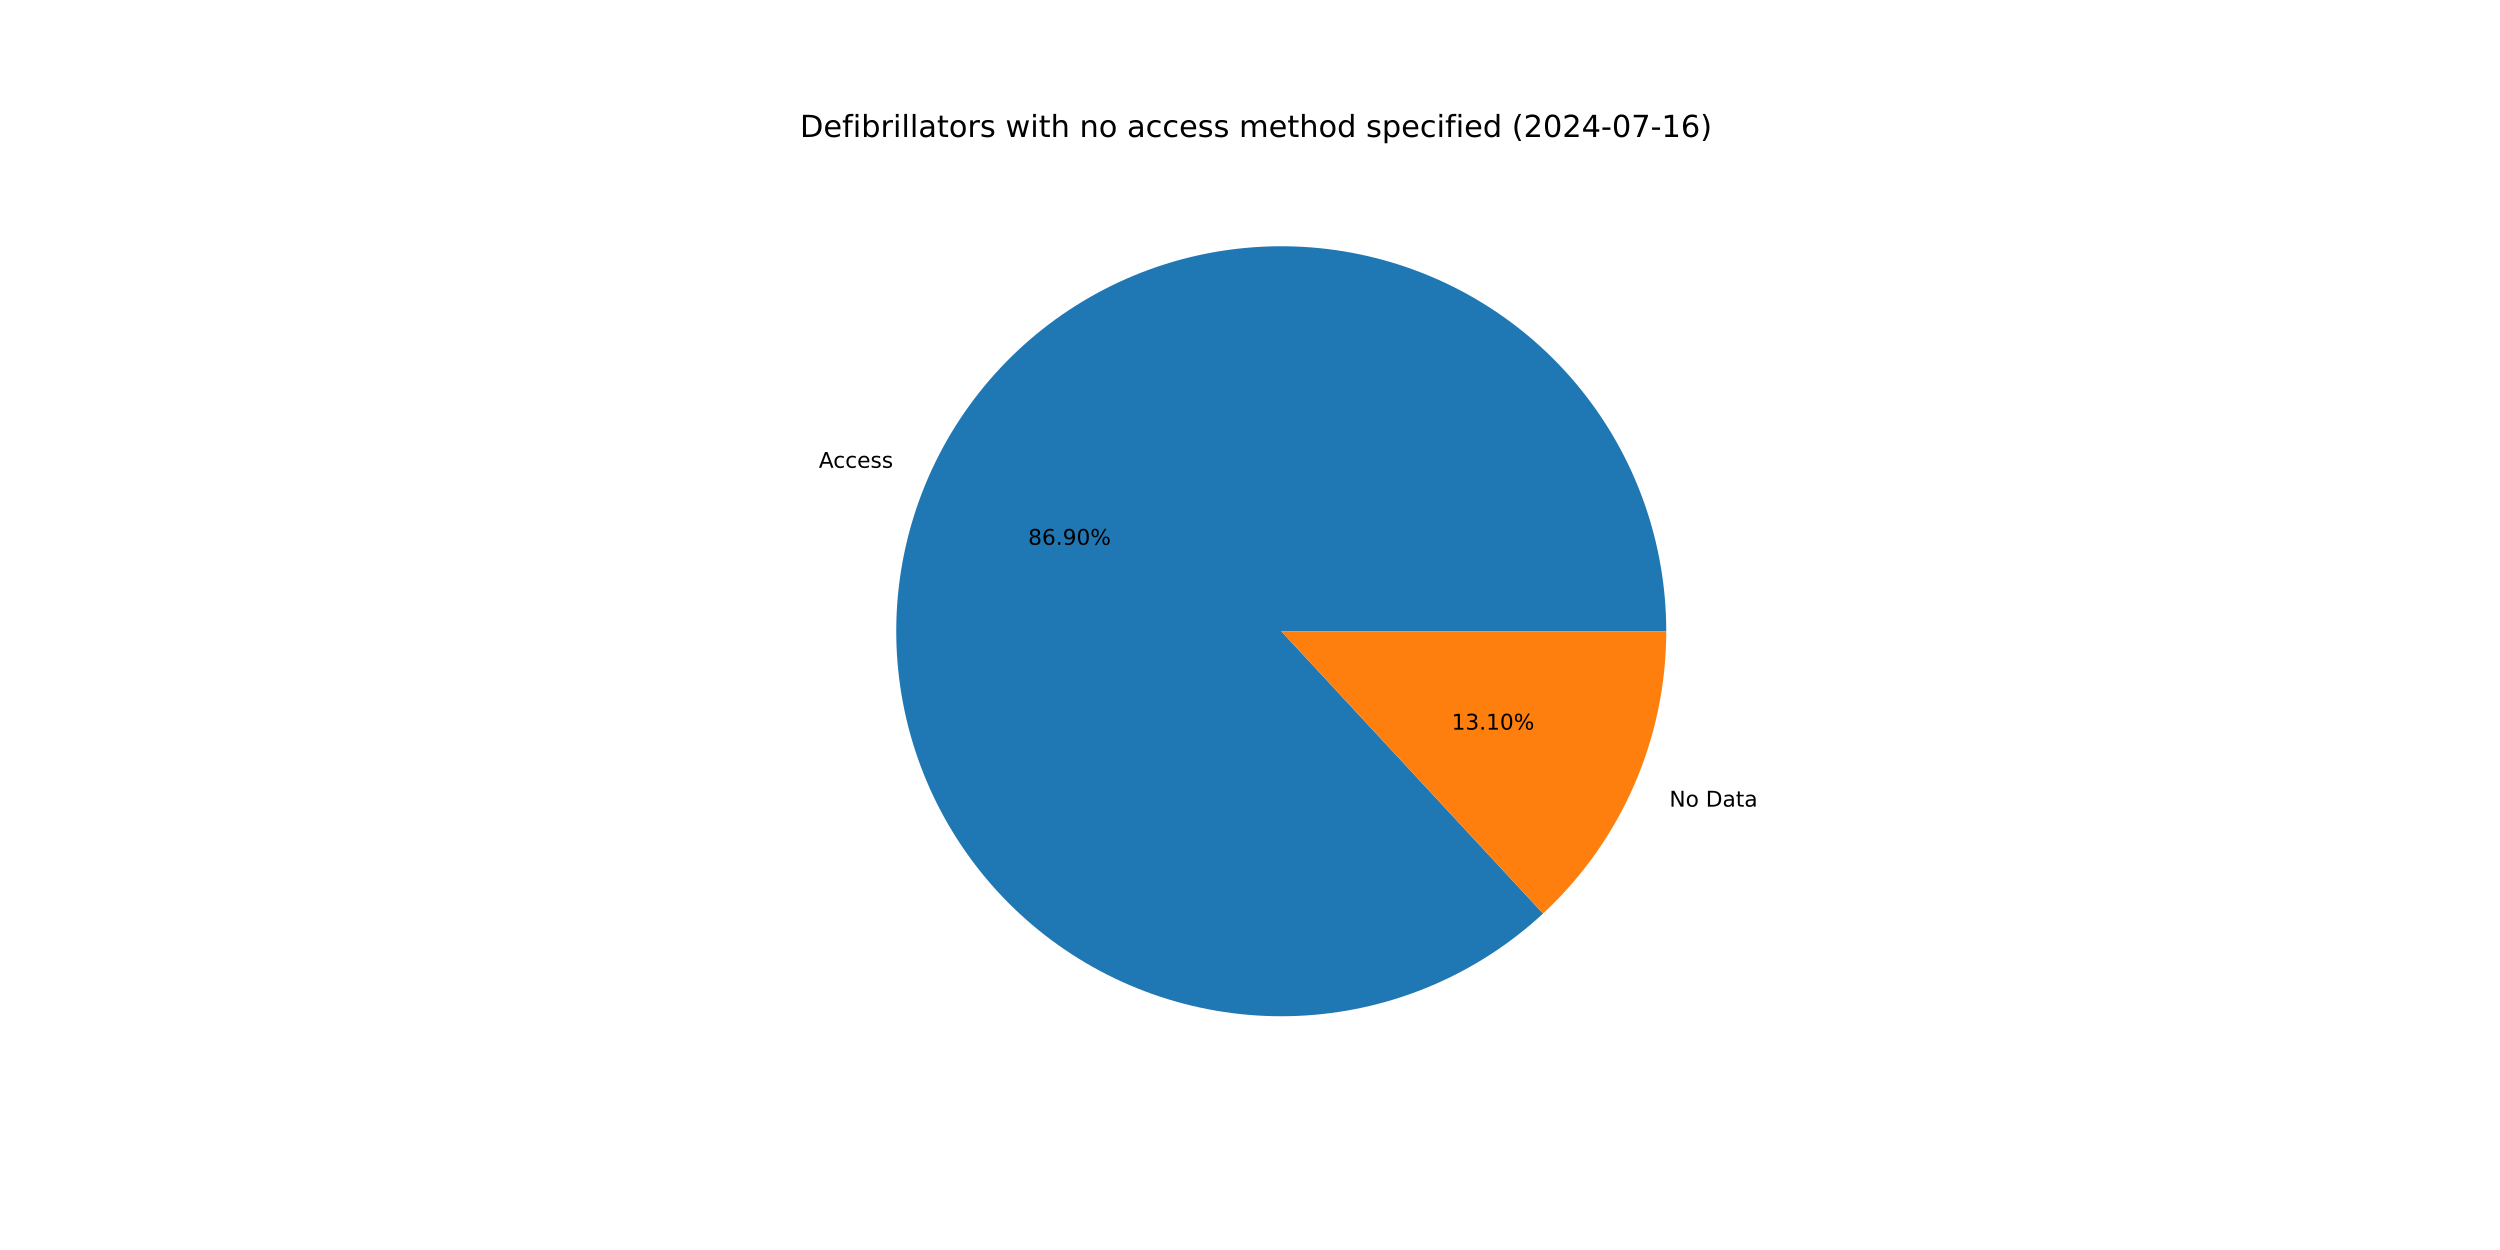
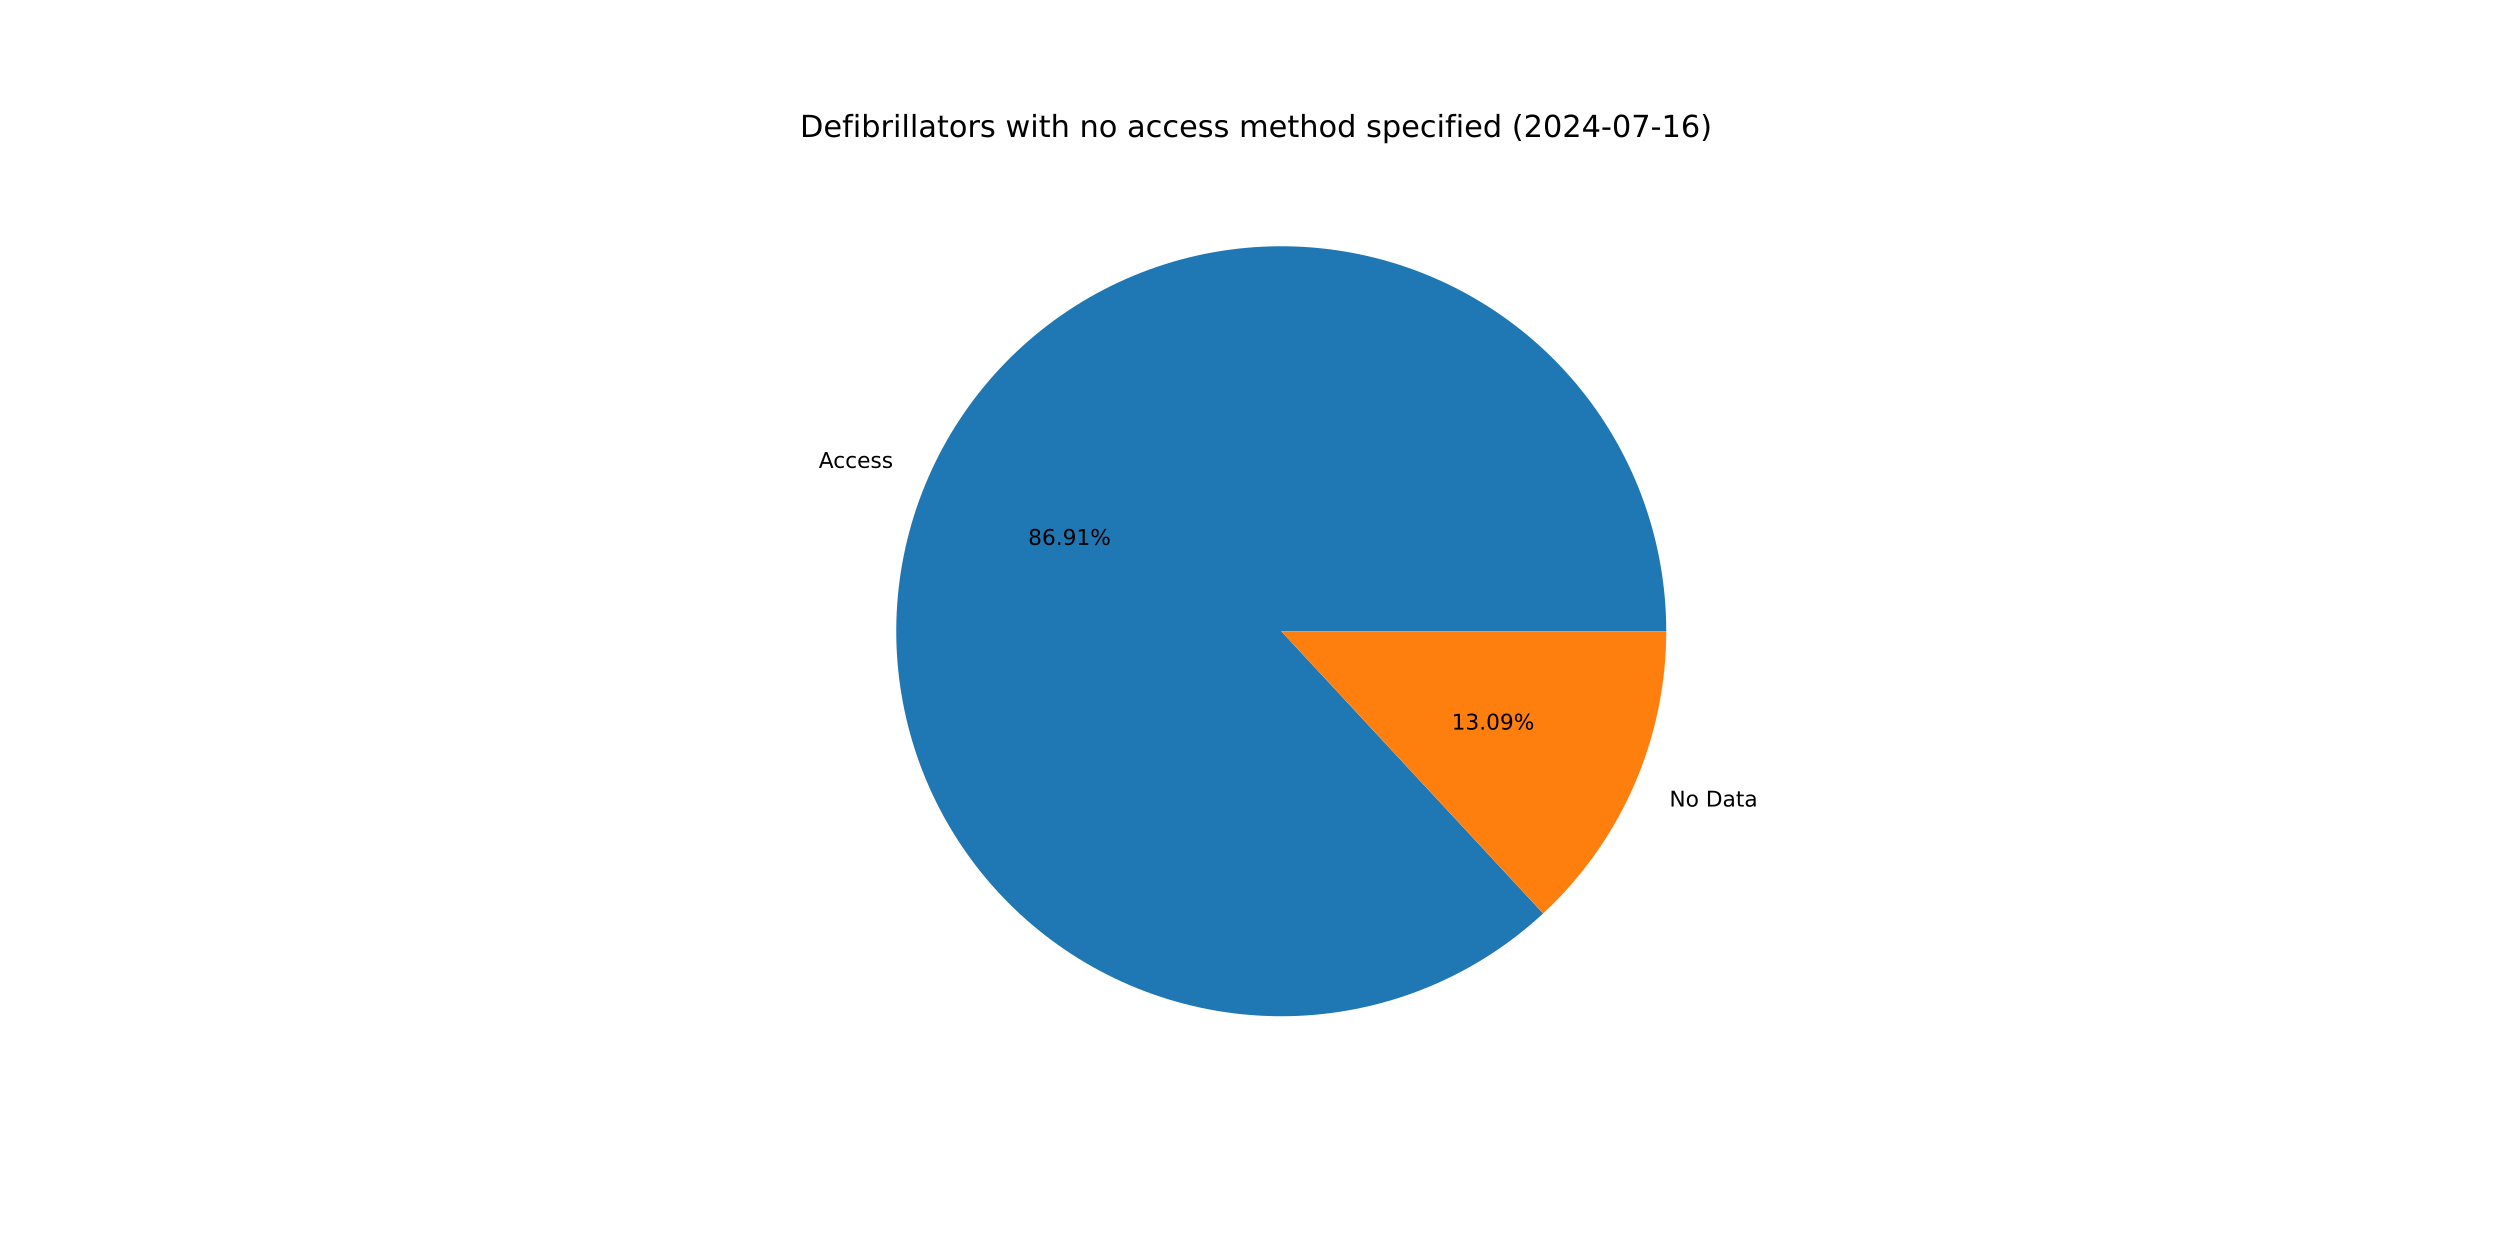
<svg xmlns="http://www.w3.org/2000/svg" xmlns:xlink="http://www.w3.org/1999/xlink" width="1152pt" height="576pt" viewBox="0 0 1152 576" version="1.1">
  <defs>
    <style type="text/css">*{stroke-linejoin: round; stroke-linecap: butt}</style>
  </defs>
  <g id="figure_1">
    <g id="patch_1">
      <path d="M 0 576  L 1152 576  L 1152 0  L 0 0  z " style="fill: #ffffff" />
    </g>
    <g id="axes_1">
      <g id="patch_2">
-         <path d="M 767.808 290.88  C 767.808 270.651 764.348 250.57 757.578 231.507  C 750.808 212.444 740.827 194.679 728.067 178.981  C 715.308 163.284 699.957 149.883 682.68 139.361  C 665.403 128.839 646.452 121.348 626.65 117.215  C 606.847 113.081 586.483 112.365 566.439 115.098  C 546.395 117.83 526.965 123.97 508.992 133.253  C 491.018 142.536 474.764 154.825 460.933 169.587  C 447.102 184.35 435.898 201.37 427.806 219.91  C 419.713 238.45 414.851 258.239 413.43 278.418  C 412.009 298.597 414.05 318.872 419.464 338.363  C 424.879 357.854 433.587 376.277 445.212 392.832  C 456.838 409.387 471.209 423.833 487.705 435.543  C 504.2 447.253 522.578 456.056 542.041 461.57  C 561.504 467.084 581.768 469.229 601.954 467.911  C 622.14 466.594 641.953 461.833 660.535 453.836  C 679.116 445.839 696.194 434.722 711.027 420.967  L 590.4 290.88  z " style="fill: #1f77b4" />
+         <path d="M 767.808 290.88  C 767.808 270.649 764.347 250.566 757.576 231.502  C 750.805 212.438 740.822 194.672 728.061 178.974  C 715.3 163.275 699.947 149.875 682.667 139.353  C 665.387 128.831 646.435 121.342 626.63 117.211  C 606.826 113.079 586.459 112.366 566.414 115.101  C 546.369 117.836 526.939 123.98 508.965 133.267  C 490.992 142.553 474.738 154.846 460.909 169.613  C 447.08 184.379 435.879 201.403 427.79 219.947  C 419.701 238.49 414.843 258.281 413.427 278.463  C 412.011 298.644 414.058 318.92 419.478 338.411  C 424.898 357.902 433.613 376.324 445.244 392.877  C 456.875 409.43 471.253 423.872 487.753 435.577  C 504.254 447.283 522.636 456.08 542.103 461.587  C 561.57 467.095 581.836 469.232 602.024 467.907  C 622.211 466.581 642.024 461.812 660.603 453.807  C 679.183 445.801 696.257 434.676 711.085 420.913  L 590.4 290.88  z " style="fill: #1f77b4" />
      </g>
      <g id="patch_3">
-         <path d="M 711.027 420.967  C 728.936 404.361 743.224 384.234 752.994 361.85  C 762.765 339.466 767.808 315.303 767.808 290.88  L 590.4 290.88  z " style="fill: #ff7f0e" />
+         <path d="M 711.085 420.913  C 728.977 404.308 743.25 384.187 753.01 361.813  C 762.77 339.439 767.808 315.29 767.808 290.88  L 590.4 290.88  z " style="fill: #ff7f0e" />
      </g>
      <g id="matplotlib.axis_1" />
      <g id="matplotlib.axis_2" />
      <g id="text_1">
-         <g transform="translate(377.3119 215.5727) scale(0.1 -0.1)">
+         <g transform="translate(377.2944 215.6128) scale(0.1 -0.1)">
          <defs>
            <path id="DejaVuSans-41" d="M 2188 4044  L 1331 1722  L 3047 1722  L 2188 4044  z M 1831 4666  L 2547 4666  L 4325 0  L 3669 0  L 3244 1197  L 1141 1197  L 716 0  L 50 0  L 1831 4666  z " transform="scale(0.015625)" />
            <path id="DejaVuSans-63" d="M 3122 3366  L 3122 2828  Q 2878 2963 2633 3030  Q 2388 3097 2138 3097  Q 1578 3097 1268 2742  Q 959 2388 959 1747  Q 959 1106 1268 751  Q 1578 397 2138 397  Q 2388 397 2633 464  Q 2878 531 3122 666  L 3122 134  Q 2881 22 2623 -34  Q 2366 -91 2075 -91  Q 1284 -91 818 406  Q 353 903 353 1747  Q 353 2603 823 3093  Q 1294 3584 2113 3584  Q 2378 3584 2631 3529  Q 2884 3475 3122 3366  z " transform="scale(0.015625)" />
            <path id="DejaVuSans-65" d="M 3597 1894  L 3597 1613  L 953 1613  Q 991 1019 1311 708  Q 1631 397 2203 397  Q 2534 397 2845 478  Q 3156 559 3463 722  L 3463 178  Q 3153 47 2828 -22  Q 2503 -91 2169 -91  Q 1331 -91 842 396  Q 353 884 353 1716  Q 353 2575 817 3079  Q 1281 3584 2069 3584  Q 2775 3584 3186 3129  Q 3597 2675 3597 1894  z M 3022 2063  Q 3016 2534 2758 2815  Q 2500 3097 2075 3097  Q 1594 3097 1305 2825  Q 1016 2553 972 2059  L 3022 2063  z " transform="scale(0.015625)" />
            <path id="DejaVuSans-73" d="M 2834 3397  L 2834 2853  Q 2591 2978 2328 3040  Q 2066 3103 1784 3103  Q 1356 3103 1142 2972  Q 928 2841 928 2578  Q 928 2378 1081 2264  Q 1234 2150 1697 2047  L 1894 2003  Q 2506 1872 2764 1633  Q 3022 1394 3022 966  Q 3022 478 2636 193  Q 2250 -91 1575 -91  Q 1294 -91 989 -36  Q 684 19 347 128  L 347 722  Q 666 556 975 473  Q 1284 391 1588 391  Q 1994 391 2212 530  Q 2431 669 2431 922  Q 2431 1156 2273 1281  Q 2116 1406 1581 1522  L 1381 1569  Q 847 1681 609 1914  Q 372 2147 372 2553  Q 372 3047 722 3315  Q 1072 3584 1716 3584  Q 2034 3584 2315 3537  Q 2597 3491 2834 3397  z " transform="scale(0.015625)" />
          </defs>
          <use xlink:href="#DejaVuSans-41" />
          <use xlink:href="#DejaVuSans-63" x="66.658" />
          <use xlink:href="#DejaVuSans-63" x="121.639" />
          <use xlink:href="#DejaVuSans-65" x="176.619" />
          <use xlink:href="#DejaVuSans-73" x="238.143" />
          <use xlink:href="#DejaVuSans-73" x="290.242" />
        </g>
      </g>
      <g id="text_2">
-         <g transform="translate(473.7786 251.0576) scale(0.1 -0.1)">
+         <g transform="translate(473.769 251.0794) scale(0.1 -0.1)">
          <defs>
            <path id="DejaVuSans-38" d="M 2034 2216  Q 1584 2216 1326 1975  Q 1069 1734 1069 1313  Q 1069 891 1326 650  Q 1584 409 2034 409  Q 2484 409 2743 651  Q 3003 894 3003 1313  Q 3003 1734 2745 1975  Q 2488 2216 2034 2216  z M 1403 2484  Q 997 2584 770 2862  Q 544 3141 544 3541  Q 544 4100 942 4425  Q 1341 4750 2034 4750  Q 2731 4750 3128 4425  Q 3525 4100 3525 3541  Q 3525 3141 3298 2862  Q 3072 2584 2669 2484  Q 3125 2378 3379 2068  Q 3634 1759 3634 1313  Q 3634 634 3220 271  Q 2806 -91 2034 -91  Q 1263 -91 848 271  Q 434 634 434 1313  Q 434 1759 690 2068  Q 947 2378 1403 2484  z M 1172 3481  Q 1172 3119 1398 2916  Q 1625 2713 2034 2713  Q 2441 2713 2670 2916  Q 2900 3119 2900 3481  Q 2900 3844 2670 4047  Q 2441 4250 2034 4250  Q 1625 4250 1398 4047  Q 1172 3844 1172 3481  z " transform="scale(0.015625)" />
            <path id="DejaVuSans-36" d="M 2113 2584  Q 1688 2584 1439 2293  Q 1191 2003 1191 1497  Q 1191 994 1439 701  Q 1688 409 2113 409  Q 2538 409 2786 701  Q 3034 994 3034 1497  Q 3034 2003 2786 2293  Q 2538 2584 2113 2584  z M 3366 4563  L 3366 3988  Q 3128 4100 2886 4159  Q 2644 4219 2406 4219  Q 1781 4219 1451 3797  Q 1122 3375 1075 2522  Q 1259 2794 1537 2939  Q 1816 3084 2150 3084  Q 2853 3084 3261 2657  Q 3669 2231 3669 1497  Q 3669 778 3244 343  Q 2819 -91 2113 -91  Q 1303 -91 875 529  Q 447 1150 447 2328  Q 447 3434 972 4092  Q 1497 4750 2381 4750  Q 2619 4750 2861 4703  Q 3103 4656 3366 4563  z " transform="scale(0.015625)" />
            <path id="DejaVuSans-2e" d="M 684 794  L 1344 794  L 1344 0  L 684 0  L 684 794  z " transform="scale(0.015625)" />
            <path id="DejaVuSans-39" d="M 703 97  L 703 672  Q 941 559 1184 500  Q 1428 441 1663 441  Q 2288 441 2617 861  Q 2947 1281 2994 2138  Q 2813 1869 2534 1725  Q 2256 1581 1919 1581  Q 1219 1581 811 2004  Q 403 2428 403 3163  Q 403 3881 828 4315  Q 1253 4750 1959 4750  Q 2769 4750 3195 4129  Q 3622 3509 3622 2328  Q 3622 1225 3098 567  Q 2575 -91 1691 -91  Q 1453 -91 1209 -44  Q 966 3 703 97  z M 1959 2075  Q 2384 2075 2632 2365  Q 2881 2656 2881 3163  Q 2881 3666 2632 3958  Q 2384 4250 1959 4250  Q 1534 4250 1286 3958  Q 1038 3666 1038 3163  Q 1038 2656 1286 2365  Q 1534 2075 1959 2075  z " transform="scale(0.015625)" />
-             <path id="DejaVuSans-30" d="M 2034 4250  Q 1547 4250 1301 3770  Q 1056 3291 1056 2328  Q 1056 1369 1301 889  Q 1547 409 2034 409  Q 2525 409 2770 889  Q 3016 1369 3016 2328  Q 3016 3291 2770 3770  Q 2525 4250 2034 4250  z M 2034 4750  Q 2819 4750 3233 4129  Q 3647 3509 3647 2328  Q 3647 1150 3233 529  Q 2819 -91 2034 -91  Q 1250 -91 836 529  Q 422 1150 422 2328  Q 422 3509 836 4129  Q 1250 4750 2034 4750  z " transform="scale(0.015625)" />
+             <path id="DejaVuSans-31" d="M 794 531  L 1825 531  L 1825 4091  L 703 3866  L 703 4441  L 1819 4666  L 2450 4666  L 2450 531  L 3481 531  L 3481 0  L 794 0  L 794 531  z " transform="scale(0.015625)" />
            <path id="DejaVuSans-25" d="M 4653 2053  Q 4381 2053 4226 1822  Q 4072 1591 4072 1178  Q 4072 772 4226 539  Q 4381 306 4653 306  Q 4919 306 5073 539  Q 5228 772 5228 1178  Q 5228 1588 5073 1820  Q 4919 2053 4653 2053  z M 4653 2450  Q 5147 2450 5437 2106  Q 5728 1763 5728 1178  Q 5728 594 5436 251  Q 5144 -91 4653 -91  Q 4153 -91 3862 251  Q 3572 594 3572 1178  Q 3572 1766 3864 2108  Q 4156 2450 4653 2450  z M 1428 4353  Q 1159 4353 1004 4120  Q 850 3888 850 3481  Q 850 3069 1003 2837  Q 1156 2606 1428 2606  Q 1700 2606 1854 2837  Q 2009 3069 2009 3481  Q 2009 3884 1853 4118  Q 1697 4353 1428 4353  z M 4250 4750  L 4750 4750  L 1831 -91  L 1331 -91  L 4250 4750  z M 1428 4750  Q 1922 4750 2215 4408  Q 2509 4066 2509 3481  Q 2509 2891 2217 2550  Q 1925 2209 1428 2209  Q 931 2209 642 2551  Q 353 2894 353 3481  Q 353 4063 643 4406  Q 934 4750 1428 4750  z " transform="scale(0.015625)" />
          </defs>
          <use xlink:href="#DejaVuSans-38" />
          <use xlink:href="#DejaVuSans-36" x="63.623" />
          <use xlink:href="#DejaVuSans-2e" x="127.246" />
          <use xlink:href="#DejaVuSans-39" x="159.033" />
-           <use xlink:href="#DejaVuSans-30" x="222.656" />
+           <use xlink:href="#DejaVuSans-31" x="222.656" />
          <use xlink:href="#DejaVuSans-25" x="286.279" />
        </g>
      </g>
      <g id="text_3">
-         <g transform="translate(769.2537 371.7061) scale(0.1 -0.1)">
+         <g transform="translate(769.2712 371.666) scale(0.1 -0.1)">
          <defs>
            <path id="DejaVuSans-4e" d="M 628 4666  L 1478 4666  L 3547 763  L 3547 4666  L 4159 4666  L 4159 0  L 3309 0  L 1241 3903  L 1241 0  L 628 0  L 628 4666  z " transform="scale(0.015625)" />
            <path id="DejaVuSans-6f" d="M 1959 3097  Q 1497 3097 1228 2736  Q 959 2375 959 1747  Q 959 1119 1226 758  Q 1494 397 1959 397  Q 2419 397 2687 759  Q 2956 1122 2956 1747  Q 2956 2369 2687 2733  Q 2419 3097 1959 3097  z M 1959 3584  Q 2709 3584 3137 3096  Q 3566 2609 3566 1747  Q 3566 888 3137 398  Q 2709 -91 1959 -91  Q 1206 -91 779 398  Q 353 888 353 1747  Q 353 2609 779 3096  Q 1206 3584 1959 3584  z " transform="scale(0.015625)" />
            <path id="DejaVuSans-20" transform="scale(0.015625)" />
            <path id="DejaVuSans-44" d="M 1259 4147  L 1259 519  L 2022 519  Q 2988 519 3436 956  Q 3884 1394 3884 2338  Q 3884 3275 3436 3711  Q 2988 4147 2022 4147  L 1259 4147  z M 628 4666  L 1925 4666  Q 3281 4666 3915 4102  Q 4550 3538 4550 2338  Q 4550 1131 3912 565  Q 3275 0 1925 0  L 628 0  L 628 4666  z " transform="scale(0.015625)" />
            <path id="DejaVuSans-61" d="M 2194 1759  Q 1497 1759 1228 1600  Q 959 1441 959 1056  Q 959 750 1161 570  Q 1363 391 1709 391  Q 2188 391 2477 730  Q 2766 1069 2766 1631  L 2766 1759  L 2194 1759  z M 3341 1997  L 3341 0  L 2766 0  L 2766 531  Q 2569 213 2275 61  Q 1981 -91 1556 -91  Q 1019 -91 701 211  Q 384 513 384 1019  Q 384 1609 779 1909  Q 1175 2209 1959 2209  L 2766 2209  L 2766 2266  Q 2766 2663 2505 2880  Q 2244 3097 1772 3097  Q 1472 3097 1187 3025  Q 903 2953 641 2809  L 641 3341  Q 956 3463 1253 3523  Q 1550 3584 1831 3584  Q 2591 3584 2966 3190  Q 3341 2797 3341 1997  z " transform="scale(0.015625)" />
            <path id="DejaVuSans-74" d="M 1172 4494  L 1172 3500  L 2356 3500  L 2356 3053  L 1172 3053  L 1172 1153  Q 1172 725 1289 603  Q 1406 481 1766 481  L 2356 481  L 2356 0  L 1766 0  Q 1100 0 847 248  Q 594 497 594 1153  L 594 3053  L 172 3053  L 172 3500  L 594 3500  L 594 4494  L 1172 4494  z " transform="scale(0.015625)" />
          </defs>
          <use xlink:href="#DejaVuSans-4e" />
          <use xlink:href="#DejaVuSans-6f" x="74.805" />
          <use xlink:href="#DejaVuSans-20" x="135.986" />
          <use xlink:href="#DejaVuSans-44" x="167.773" />
          <use xlink:href="#DejaVuSans-61" x="244.775" />
          <use xlink:href="#DejaVuSans-74" x="306.055" />
          <use xlink:href="#DejaVuSans-61" x="345.264" />
        </g>
      </g>
      <g id="text_4">
-         <g transform="translate(668.8917 336.2212) scale(0.1 -0.1)">
+         <g transform="translate(668.9013 336.1993) scale(0.1 -0.1)">
          <defs>
-             <path id="DejaVuSans-31" d="M 794 531  L 1825 531  L 1825 4091  L 703 3866  L 703 4441  L 1819 4666  L 2450 4666  L 2450 531  L 3481 531  L 3481 0  L 794 0  L 794 531  z " transform="scale(0.015625)" />
            <path id="DejaVuSans-33" d="M 2597 2516  Q 3050 2419 3304 2112  Q 3559 1806 3559 1356  Q 3559 666 3084 287  Q 2609 -91 1734 -91  Q 1441 -91 1130 -33  Q 819 25 488 141  L 488 750  Q 750 597 1062 519  Q 1375 441 1716 441  Q 2309 441 2620 675  Q 2931 909 2931 1356  Q 2931 1769 2642 2001  Q 2353 2234 1838 2234  L 1294 2234  L 1294 2753  L 1863 2753  Q 2328 2753 2575 2939  Q 2822 3125 2822 3475  Q 2822 3834 2567 4026  Q 2313 4219 1838 4219  Q 1578 4219 1281 4162  Q 984 4106 628 3988  L 628 4550  Q 988 4650 1302 4700  Q 1616 4750 1894 4750  Q 2613 4750 3031 4423  Q 3450 4097 3450 3541  Q 3450 3153 3228 2886  Q 3006 2619 2597 2516  z " transform="scale(0.015625)" />
+             <path id="DejaVuSans-30" d="M 2034 4250  Q 1547 4250 1301 3770  Q 1056 3291 1056 2328  Q 1056 1369 1301 889  Q 1547 409 2034 409  Q 2525 409 2770 889  Q 3016 1369 3016 2328  Q 3016 3291 2770 3770  Q 2525 4250 2034 4250  z M 2034 4750  Q 2819 4750 3233 4129  Q 3647 3509 3647 2328  Q 3647 1150 3233 529  Q 2819 -91 2034 -91  Q 1250 -91 836 529  Q 422 1150 422 2328  Q 422 3509 836 4129  Q 1250 4750 2034 4750  z " transform="scale(0.015625)" />
          </defs>
          <use xlink:href="#DejaVuSans-31" />
          <use xlink:href="#DejaVuSans-33" x="63.623" />
          <use xlink:href="#DejaVuSans-2e" x="127.246" />
-           <use xlink:href="#DejaVuSans-31" x="159.033" />
-           <use xlink:href="#DejaVuSans-30" x="222.656" />
+           <use xlink:href="#DejaVuSans-30" x="159.033" />
+           <use xlink:href="#DejaVuSans-39" x="222.656" />
          <use xlink:href="#DejaVuSans-25" x="286.279" />
        </g>
      </g>
      <g id="text_5">
        <g transform="translate(368.64 63.12) scale(0.14 -0.14)">
          <defs>
            <path id="DejaVuSans-66" d="M 2375 4863  L 2375 4384  L 1825 4384  Q 1516 4384 1395 4259  Q 1275 4134 1275 3809  L 1275 3500  L 2222 3500  L 2222 3053  L 1275 3053  L 1275 0  L 697 0  L 697 3053  L 147 3053  L 147 3500  L 697 3500  L 697 3744  Q 697 4328 969 4595  Q 1241 4863 1831 4863  L 2375 4863  z " transform="scale(0.015625)" />
            <path id="DejaVuSans-69" d="M 603 3500  L 1178 3500  L 1178 0  L 603 0  L 603 3500  z M 603 4863  L 1178 4863  L 1178 4134  L 603 4134  L 603 4863  z " transform="scale(0.015625)" />
            <path id="DejaVuSans-62" d="M 3116 1747  Q 3116 2381 2855 2742  Q 2594 3103 2138 3103  Q 1681 3103 1420 2742  Q 1159 2381 1159 1747  Q 1159 1113 1420 752  Q 1681 391 2138 391  Q 2594 391 2855 752  Q 3116 1113 3116 1747  z M 1159 2969  Q 1341 3281 1617 3432  Q 1894 3584 2278 3584  Q 2916 3584 3314 3078  Q 3713 2572 3713 1747  Q 3713 922 3314 415  Q 2916 -91 2278 -91  Q 1894 -91 1617 61  Q 1341 213 1159 525  L 1159 0  L 581 0  L 581 4863  L 1159 4863  L 1159 2969  z " transform="scale(0.015625)" />
            <path id="DejaVuSans-72" d="M 2631 2963  Q 2534 3019 2420 3045  Q 2306 3072 2169 3072  Q 1681 3072 1420 2755  Q 1159 2438 1159 1844  L 1159 0  L 581 0  L 581 3500  L 1159 3500  L 1159 2956  Q 1341 3275 1631 3429  Q 1922 3584 2338 3584  Q 2397 3584 2469 3576  Q 2541 3569 2628 3553  L 2631 2963  z " transform="scale(0.015625)" />
            <path id="DejaVuSans-6c" d="M 603 4863  L 1178 4863  L 1178 0  L 603 0  L 603 4863  z " transform="scale(0.015625)" />
            <path id="DejaVuSans-77" d="M 269 3500  L 844 3500  L 1563 769  L 2278 3500  L 2956 3500  L 3675 769  L 4391 3500  L 4966 3500  L 4050 0  L 3372 0  L 2619 2869  L 1863 0  L 1184 0  L 269 3500  z " transform="scale(0.015625)" />
            <path id="DejaVuSans-68" d="M 3513 2113  L 3513 0  L 2938 0  L 2938 2094  Q 2938 2591 2744 2837  Q 2550 3084 2163 3084  Q 1697 3084 1428 2787  Q 1159 2491 1159 1978  L 1159 0  L 581 0  L 581 4863  L 1159 4863  L 1159 2956  Q 1366 3272 1645 3428  Q 1925 3584 2291 3584  Q 2894 3584 3203 3211  Q 3513 2838 3513 2113  z " transform="scale(0.015625)" />
            <path id="DejaVuSans-6e" d="M 3513 2113  L 3513 0  L 2938 0  L 2938 2094  Q 2938 2591 2744 2837  Q 2550 3084 2163 3084  Q 1697 3084 1428 2787  Q 1159 2491 1159 1978  L 1159 0  L 581 0  L 581 3500  L 1159 3500  L 1159 2956  Q 1366 3272 1645 3428  Q 1925 3584 2291 3584  Q 2894 3584 3203 3211  Q 3513 2838 3513 2113  z " transform="scale(0.015625)" />
            <path id="DejaVuSans-6d" d="M 3328 2828  Q 3544 3216 3844 3400  Q 4144 3584 4550 3584  Q 5097 3584 5394 3201  Q 5691 2819 5691 2113  L 5691 0  L 5113 0  L 5113 2094  Q 5113 2597 4934 2840  Q 4756 3084 4391 3084  Q 3944 3084 3684 2787  Q 3425 2491 3425 1978  L 3425 0  L 2847 0  L 2847 2094  Q 2847 2600 2669 2842  Q 2491 3084 2119 3084  Q 1678 3084 1418 2786  Q 1159 2488 1159 1978  L 1159 0  L 581 0  L 581 3500  L 1159 3500  L 1159 2956  Q 1356 3278 1631 3431  Q 1906 3584 2284 3584  Q 2666 3584 2933 3390  Q 3200 3197 3328 2828  z " transform="scale(0.015625)" />
            <path id="DejaVuSans-64" d="M 2906 2969  L 2906 4863  L 3481 4863  L 3481 0  L 2906 0  L 2906 525  Q 2725 213 2448 61  Q 2172 -91 1784 -91  Q 1150 -91 751 415  Q 353 922 353 1747  Q 353 2572 751 3078  Q 1150 3584 1784 3584  Q 2172 3584 2448 3432  Q 2725 3281 2906 2969  z M 947 1747  Q 947 1113 1208 752  Q 1469 391 1925 391  Q 2381 391 2643 752  Q 2906 1113 2906 1747  Q 2906 2381 2643 2742  Q 2381 3103 1925 3103  Q 1469 3103 1208 2742  Q 947 2381 947 1747  z " transform="scale(0.015625)" />
            <path id="DejaVuSans-70" d="M 1159 525  L 1159 -1331  L 581 -1331  L 581 3500  L 1159 3500  L 1159 2969  Q 1341 3281 1617 3432  Q 1894 3584 2278 3584  Q 2916 3584 3314 3078  Q 3713 2572 3713 1747  Q 3713 922 3314 415  Q 2916 -91 2278 -91  Q 1894 -91 1617 61  Q 1341 213 1159 525  z M 3116 1747  Q 3116 2381 2855 2742  Q 2594 3103 2138 3103  Q 1681 3103 1420 2742  Q 1159 2381 1159 1747  Q 1159 1113 1420 752  Q 1681 391 2138 391  Q 2594 391 2855 752  Q 3116 1113 3116 1747  z " transform="scale(0.015625)" />
            <path id="DejaVuSans-28" d="M 1984 4856  Q 1566 4138 1362 3434  Q 1159 2731 1159 2009  Q 1159 1288 1364 580  Q 1569 -128 1984 -844  L 1484 -844  Q 1016 -109 783 600  Q 550 1309 550 2009  Q 550 2706 781 3412  Q 1013 4119 1484 4856  L 1984 4856  z " transform="scale(0.015625)" />
            <path id="DejaVuSans-32" d="M 1228 531  L 3431 531  L 3431 0  L 469 0  L 469 531  Q 828 903 1448 1529  Q 2069 2156 2228 2338  Q 2531 2678 2651 2914  Q 2772 3150 2772 3378  Q 2772 3750 2511 3984  Q 2250 4219 1831 4219  Q 1534 4219 1204 4116  Q 875 4013 500 3803  L 500 4441  Q 881 4594 1212 4672  Q 1544 4750 1819 4750  Q 2544 4750 2975 4387  Q 3406 4025 3406 3419  Q 3406 3131 3298 2873  Q 3191 2616 2906 2266  Q 2828 2175 2409 1742  Q 1991 1309 1228 531  z " transform="scale(0.015625)" />
            <path id="DejaVuSans-34" d="M 2419 4116  L 825 1625  L 2419 1625  L 2419 4116  z M 2253 4666  L 3047 4666  L 3047 1625  L 3713 1625  L 3713 1100  L 3047 1100  L 3047 0  L 2419 0  L 2419 1100  L 313 1100  L 313 1709  L 2253 4666  z " transform="scale(0.015625)" />
            <path id="DejaVuSans-2d" d="M 313 2009  L 1997 2009  L 1997 1497  L 313 1497  L 313 2009  z " transform="scale(0.015625)" />
            <path id="DejaVuSans-37" d="M 525 4666  L 3525 4666  L 3525 4397  L 1831 0  L 1172 0  L 2766 4134  L 525 4134  L 525 4666  z " transform="scale(0.015625)" />
            <path id="DejaVuSans-29" d="M 513 4856  L 1013 4856  Q 1481 4119 1714 3412  Q 1947 2706 1947 2009  Q 1947 1309 1714 600  Q 1481 -109 1013 -844  L 513 -844  Q 928 -128 1133 580  Q 1338 1288 1338 2009  Q 1338 2731 1133 3434  Q 928 4138 513 4856  z " transform="scale(0.015625)" />
          </defs>
          <use xlink:href="#DejaVuSans-44" />
          <use xlink:href="#DejaVuSans-65" x="77.002" />
          <use xlink:href="#DejaVuSans-66" x="138.525" />
          <use xlink:href="#DejaVuSans-69" x="173.73" />
          <use xlink:href="#DejaVuSans-62" x="201.514" />
          <use xlink:href="#DejaVuSans-72" x="264.99" />
          <use xlink:href="#DejaVuSans-69" x="306.104" />
          <use xlink:href="#DejaVuSans-6c" x="333.887" />
          <use xlink:href="#DejaVuSans-6c" x="361.67" />
          <use xlink:href="#DejaVuSans-61" x="389.453" />
          <use xlink:href="#DejaVuSans-74" x="450.732" />
          <use xlink:href="#DejaVuSans-6f" x="489.941" />
          <use xlink:href="#DejaVuSans-72" x="551.123" />
          <use xlink:href="#DejaVuSans-73" x="592.236" />
          <use xlink:href="#DejaVuSans-20" x="644.336" />
          <use xlink:href="#DejaVuSans-77" x="676.123" />
          <use xlink:href="#DejaVuSans-69" x="757.91" />
          <use xlink:href="#DejaVuSans-74" x="785.693" />
          <use xlink:href="#DejaVuSans-68" x="824.902" />
          <use xlink:href="#DejaVuSans-20" x="888.281" />
          <use xlink:href="#DejaVuSans-6e" x="920.068" />
          <use xlink:href="#DejaVuSans-6f" x="983.447" />
          <use xlink:href="#DejaVuSans-20" x="1044.629" />
          <use xlink:href="#DejaVuSans-61" x="1076.416" />
          <use xlink:href="#DejaVuSans-63" x="1137.695" />
          <use xlink:href="#DejaVuSans-63" x="1192.676" />
          <use xlink:href="#DejaVuSans-65" x="1247.656" />
          <use xlink:href="#DejaVuSans-73" x="1309.18" />
          <use xlink:href="#DejaVuSans-73" x="1361.279" />
          <use xlink:href="#DejaVuSans-20" x="1413.379" />
          <use xlink:href="#DejaVuSans-6d" x="1445.166" />
          <use xlink:href="#DejaVuSans-65" x="1542.578" />
          <use xlink:href="#DejaVuSans-74" x="1604.102" />
          <use xlink:href="#DejaVuSans-68" x="1643.311" />
          <use xlink:href="#DejaVuSans-6f" x="1706.689" />
          <use xlink:href="#DejaVuSans-64" x="1767.871" />
          <use xlink:href="#DejaVuSans-20" x="1831.348" />
          <use xlink:href="#DejaVuSans-73" x="1863.135" />
          <use xlink:href="#DejaVuSans-70" x="1915.234" />
          <use xlink:href="#DejaVuSans-65" x="1978.711" />
          <use xlink:href="#DejaVuSans-63" x="2040.234" />
          <use xlink:href="#DejaVuSans-69" x="2095.215" />
          <use xlink:href="#DejaVuSans-66" x="2122.998" />
          <use xlink:href="#DejaVuSans-69" x="2158.203" />
          <use xlink:href="#DejaVuSans-65" x="2185.986" />
          <use xlink:href="#DejaVuSans-64" x="2247.51" />
          <use xlink:href="#DejaVuSans-20" x="2310.986" />
          <use xlink:href="#DejaVuSans-28" x="2342.773" />
          <use xlink:href="#DejaVuSans-32" x="2381.787" />
          <use xlink:href="#DejaVuSans-30" x="2445.41" />
          <use xlink:href="#DejaVuSans-32" x="2509.033" />
          <use xlink:href="#DejaVuSans-34" x="2572.656" />
          <use xlink:href="#DejaVuSans-2d" x="2636.279" />
          <use xlink:href="#DejaVuSans-30" x="2672.363" />
          <use xlink:href="#DejaVuSans-37" x="2735.986" />
          <use xlink:href="#DejaVuSans-2d" x="2799.609" />
          <use xlink:href="#DejaVuSans-31" x="2835.693" />
          <use xlink:href="#DejaVuSans-36" x="2899.316" />
          <use xlink:href="#DejaVuSans-29" x="2962.939" />
        </g>
      </g>
    </g>
  </g>
</svg>
